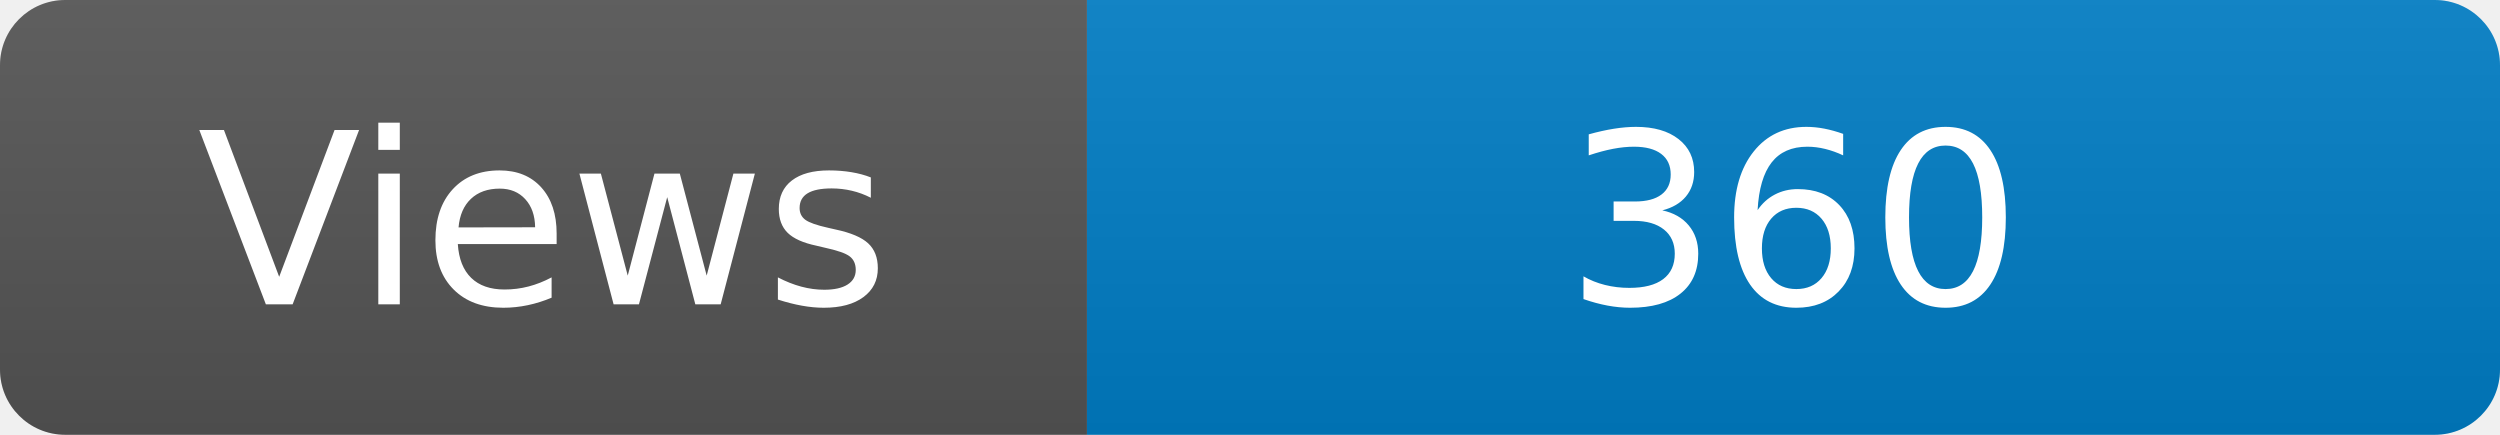
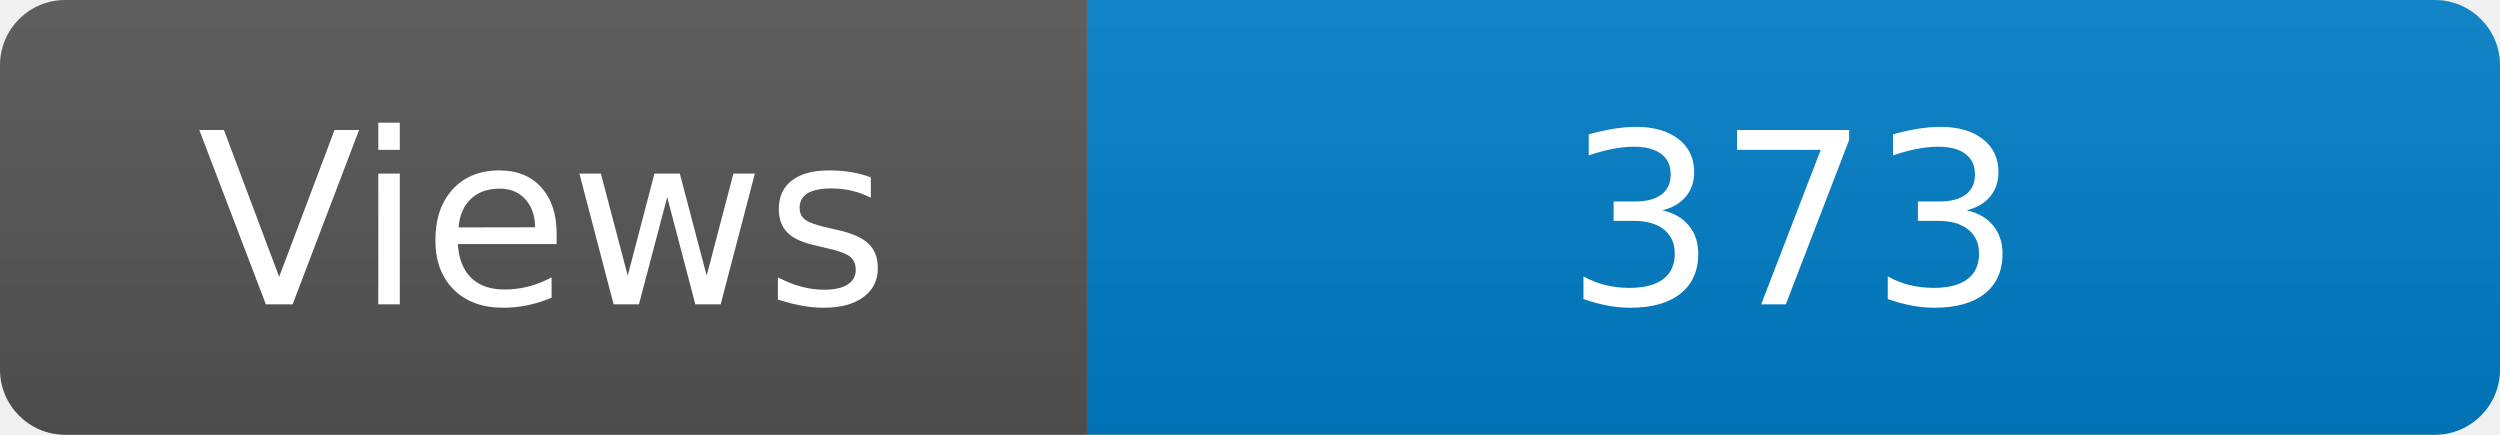
<svg xmlns="http://www.w3.org/2000/svg" width="115" height="20" role="img" aria-label="Maintained?: yes">
  <linearGradient id="s" x2="0" y2="100%">
    <stop offset="0" stop-color="#bbb" stop-opacity=".1" />
    <stop offset="1" stop-opacity=".1" />
  </linearGradient>
  <clipPath id="r">
    <rect width="115" height="20" rx="3" fill="#fff" />
  </clipPath>
  <g clip-path="url(#r)">
    <rect width="50" height="20" fill="#555" />
    <rect x="50" width="160" height="20" fill="#007ec6" />
    <rect width="115" height="20" fill="url(#s)" />
  </g>
  <g fill="#fff" text-anchor="middle" font-family="Verdana,Geneva,DejaVu Sans,sans-serif" font-size="110">
    <text x="250" y="140" transform="scale(.1)" fill="#fff">Views</text>
-     <text x="825" y="140" transform="scale(.1)" fill="#fff">360</text>
+     <text x="825" y="140" transform="scale(.1)" fill="#fff">373</text>
  </g>
</svg>
